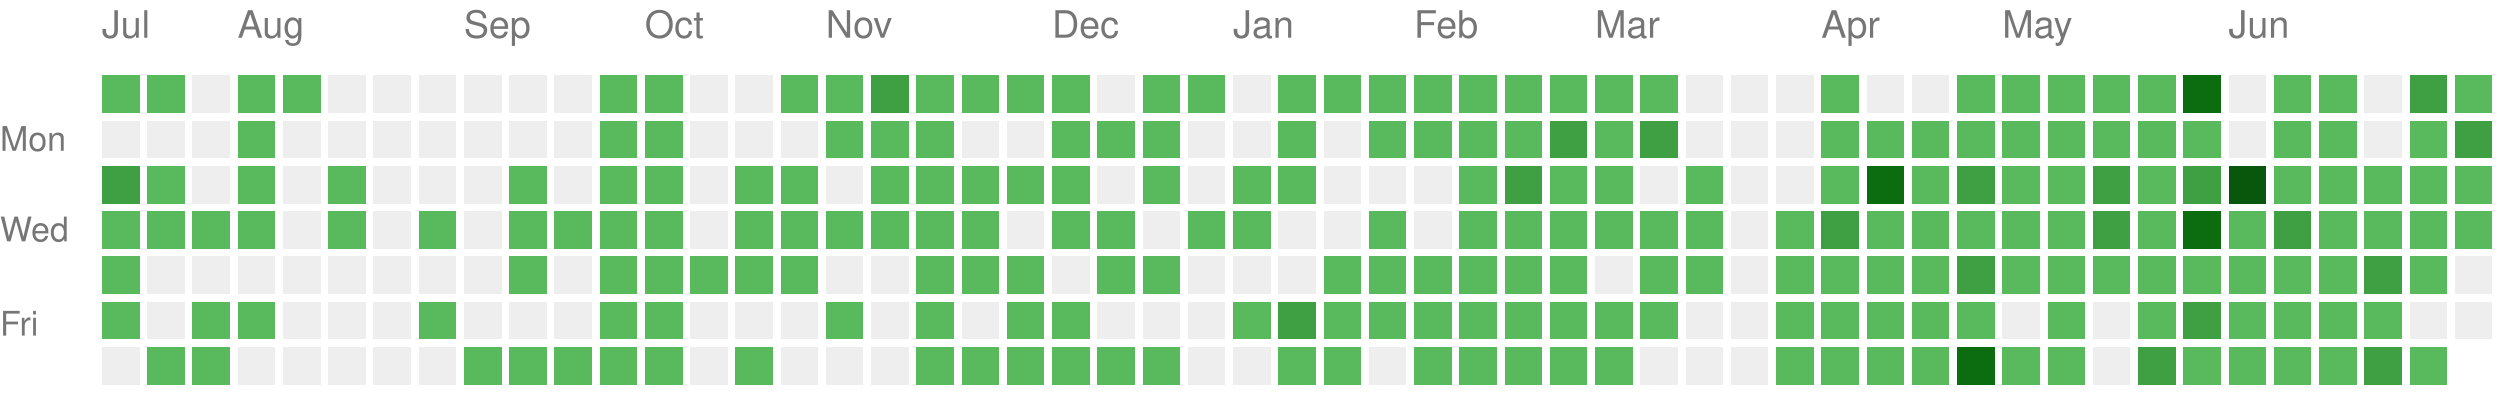
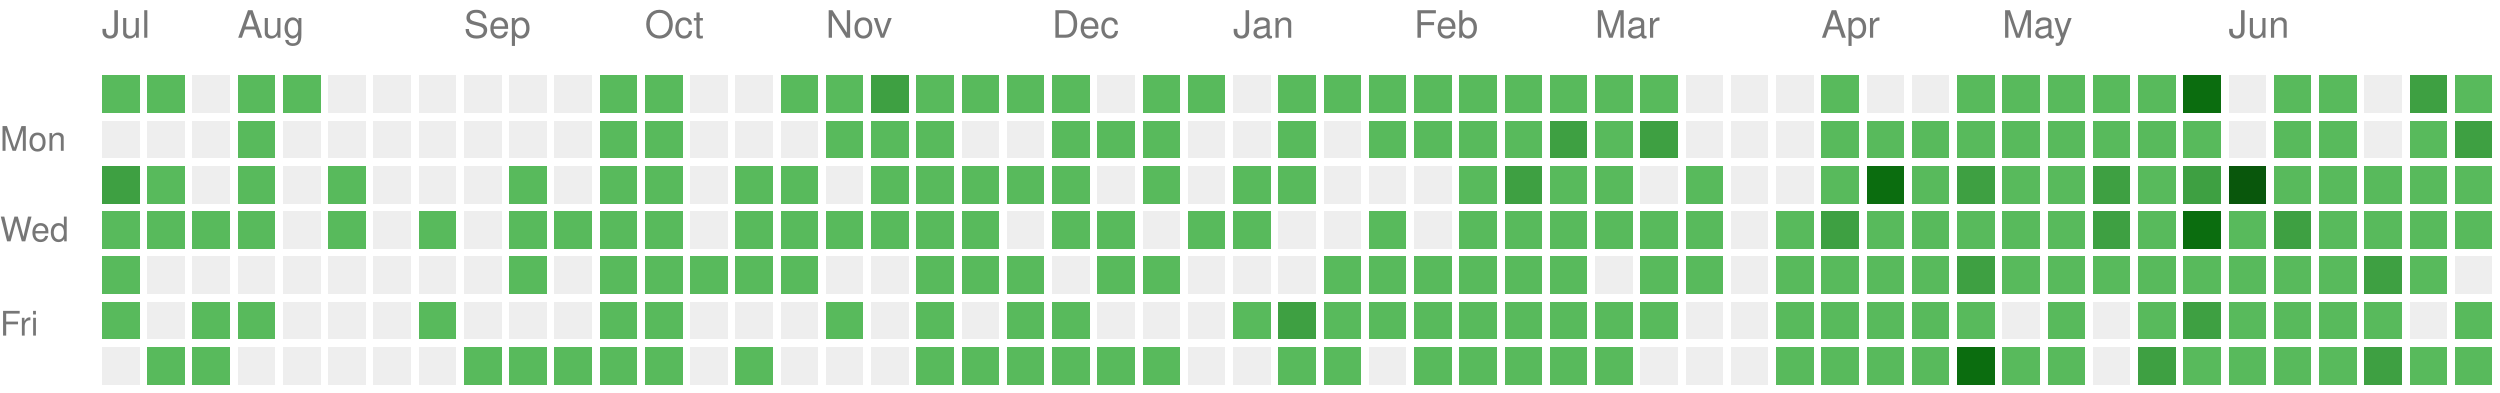
<svg xmlns="http://www.w3.org/2000/svg" version="1.1" width="663" height="104">
  <rect style="fill:#58ba5c;shape-rendering:crispedges;" data-score="1" data-date="2025-07-13" x="27" y="20" width="10" height="10" />
  <rect style="fill:#58ba5c;shape-rendering:crispedges;" data-score="1" data-date="2025-07-20" x="39" y="20" width="10" height="10" />
  <rect style="fill:#EEEEEE;shape-rendering:crispedges;" data-score="0" data-date="2025-07-27" x="51" y="20" width="10" height="10" />
  <rect style="fill:#58ba5c;shape-rendering:crispedges;" data-score="1" data-date="2025-08-03" x="63" y="20" width="10" height="10" />
  <rect style="fill:#58ba5c;shape-rendering:crispedges;" data-score="1" data-date="2025-08-10" x="75" y="20" width="10" height="10" />
  <rect style="fill:#EEEEEE;shape-rendering:crispedges;" data-score="0" data-date="2025-08-17" x="87" y="20" width="10" height="10" />
  <rect style="fill:#EEEEEE;shape-rendering:crispedges;" data-score="0" data-date="2025-08-24" x="99" y="20" width="10" height="10" />
  <rect style="fill:#EEEEEE;shape-rendering:crispedges;" data-score="0" data-date="2025-08-31" x="111" y="20" width="10" height="10" />
  <rect style="fill:#EEEEEE;shape-rendering:crispedges;" data-score="0" data-date="2025-09-07" x="123" y="20" width="10" height="10" />
  <rect style="fill:#EEEEEE;shape-rendering:crispedges;" data-score="0" data-date="2025-09-14" x="135" y="20" width="10" height="10" />
  <rect style="fill:#EEEEEE;shape-rendering:crispedges;" data-score="0" data-date="2025-09-21" x="147" y="20" width="10" height="10" />
  <rect style="fill:#58ba5c;shape-rendering:crispedges;" data-score="1" data-date="2025-09-28" x="159" y="20" width="10" height="10" />
  <rect style="fill:#58ba5c;shape-rendering:crispedges;" data-score="1" data-date="2025-10-05" x="171" y="20" width="10" height="10" />
  <rect style="fill:#EEEEEE;shape-rendering:crispedges;" data-score="0" data-date="2025-10-12" x="183" y="20" width="10" height="10" />
  <rect style="fill:#EEEEEE;shape-rendering:crispedges;" data-score="0" data-date="2025-10-19" x="195" y="20" width="10" height="10" />
  <rect style="fill:#58ba5c;shape-rendering:crispedges;" data-score="1" data-date="2025-10-26" x="207" y="20" width="10" height="10" />
  <rect style="fill:#58ba5c;shape-rendering:crispedges;" data-score="1" data-date="2025-11-02" x="219" y="20" width="10" height="10" />
  <rect style="fill:#3ea042;shape-rendering:crispedges;" data-score="2" data-date="2025-11-09" x="231" y="20" width="10" height="10" />
  <rect style="fill:#58ba5c;shape-rendering:crispedges;" data-score="1" data-date="2025-11-16" x="243" y="20" width="10" height="10" />
  <rect style="fill:#58ba5c;shape-rendering:crispedges;" data-score="1" data-date="2025-11-23" x="255" y="20" width="10" height="10" />
  <rect style="fill:#58ba5c;shape-rendering:crispedges;" data-score="1" data-date="2025-11-30" x="267" y="20" width="10" height="10" />
  <rect style="fill:#58ba5c;shape-rendering:crispedges;" data-score="1" data-date="2025-12-07" x="279" y="20" width="10" height="10" />
  <rect style="fill:#EEEEEE;shape-rendering:crispedges;" data-score="0" data-date="2025-12-14" x="291" y="20" width="10" height="10" />
  <rect style="fill:#58ba5c;shape-rendering:crispedges;" data-score="1" data-date="2025-12-21" x="303" y="20" width="10" height="10" />
  <rect style="fill:#58ba5c;shape-rendering:crispedges;" data-score="1" data-date="2025-12-28" x="315" y="20" width="10" height="10" />
  <rect style="fill:#EEEEEE;shape-rendering:crispedges;" data-score="0" data-date="2026-01-04" x="327" y="20" width="10" height="10" />
  <rect style="fill:#58ba5c;shape-rendering:crispedges;" data-score="1" data-date="2026-01-11" x="339" y="20" width="10" height="10" />
  <rect style="fill:#58ba5c;shape-rendering:crispedges;" data-score="1" data-date="2026-01-18" x="351" y="20" width="10" height="10" />
  <rect style="fill:#58ba5c;shape-rendering:crispedges;" data-score="1" data-date="2026-01-25" x="363" y="20" width="10" height="10" />
  <rect style="fill:#58ba5c;shape-rendering:crispedges;" data-score="1" data-date="2026-02-01" x="375" y="20" width="10" height="10" />
  <rect style="fill:#58ba5c;shape-rendering:crispedges;" data-score="1" data-date="2026-02-08" x="387" y="20" width="10" height="10" />
  <rect style="fill:#58ba5c;shape-rendering:crispedges;" data-score="1" data-date="2026-02-15" x="399" y="20" width="10" height="10" />
  <rect style="fill:#58ba5c;shape-rendering:crispedges;" data-score="1" data-date="2026-02-22" x="411" y="20" width="10" height="10" />
  <rect style="fill:#58ba5c;shape-rendering:crispedges;" data-score="1" data-date="2026-03-01" x="423" y="20" width="10" height="10" />
  <rect style="fill:#58ba5c;shape-rendering:crispedges;" data-score="1" data-date="2026-03-08" x="435" y="20" width="10" height="10" />
  <rect style="fill:#EEEEEE;shape-rendering:crispedges;" data-score="0" data-date="2026-03-15" x="447" y="20" width="10" height="10" />
  <rect style="fill:#EEEEEE;shape-rendering:crispedges;" data-score="0" data-date="2026-03-22" x="459" y="20" width="10" height="10" />
  <rect style="fill:#EEEEEE;shape-rendering:crispedges;" data-score="0" data-date="2026-03-29" x="471" y="20" width="10" height="10" />
  <rect style="fill:#58ba5c;shape-rendering:crispedges;" data-score="1" data-date="2026-04-05" x="483" y="20" width="10" height="10" />
  <rect style="fill:#EEEEEE;shape-rendering:crispedges;" data-score="0" data-date="2026-04-12" x="495" y="20" width="10" height="10" />
  <rect style="fill:#EEEEEE;shape-rendering:crispedges;" data-score="0" data-date="2026-04-19" x="507" y="20" width="10" height="10" />
  <rect style="fill:#58ba5c;shape-rendering:crispedges;" data-score="1" data-date="2026-04-26" x="519" y="20" width="10" height="10" />
  <rect style="fill:#58ba5c;shape-rendering:crispedges;" data-score="1" data-date="2026-05-03" x="531" y="20" width="10" height="10" />
  <rect style="fill:#58ba5c;shape-rendering:crispedges;" data-score="1" data-date="2026-05-10" x="543" y="20" width="10" height="10" />
  <rect style="fill:#58ba5c;shape-rendering:crispedges;" data-score="1" data-date="2026-05-17" x="555" y="20" width="10" height="10" />
  <rect style="fill:#58ba5c;shape-rendering:crispedges;" data-score="1" data-date="2026-05-24" x="567" y="20" width="10" height="10" />
  <rect style="fill:#0b6d0f;shape-rendering:crispedges;" data-score="3" data-date="2026-05-31" x="579" y="20" width="10" height="10" />
  <rect style="fill:#EEEEEE;shape-rendering:crispedges;" data-score="0" data-date="2026-06-07" x="591" y="20" width="10" height="10" />
  <rect style="fill:#58ba5c;shape-rendering:crispedges;" data-score="1" data-date="2026-06-14" x="603" y="20" width="10" height="10" />
  <rect style="fill:#58ba5c;shape-rendering:crispedges;" data-score="1" data-date="2026-06-21" x="615" y="20" width="10" height="10" />
  <rect style="fill:#EEEEEE;shape-rendering:crispedges;" data-score="0" data-date="2026-06-28" x="627" y="20" width="10" height="10" />
  <rect style="fill:#3ea042;shape-rendering:crispedges;" data-score="2" data-date="2026-07-05" x="639" y="20" width="10" height="10" />
  <rect style="fill:#58ba5c;shape-rendering:crispedges;" data-score="1" data-date="2026-07-12" x="651" y="20" width="10" height="10" />
  <rect style="fill:#EEEEEE;shape-rendering:crispedges;" data-score="0" data-date="2025-07-14" x="27" y="32" width="10" height="10" />
  <rect style="fill:#EEEEEE;shape-rendering:crispedges;" data-score="0" data-date="2025-07-21" x="39" y="32" width="10" height="10" />
  <rect style="fill:#EEEEEE;shape-rendering:crispedges;" data-score="0" data-date="2025-07-28" x="51" y="32" width="10" height="10" />
  <rect style="fill:#58ba5c;shape-rendering:crispedges;" data-score="1" data-date="2025-08-04" x="63" y="32" width="10" height="10" />
  <rect style="fill:#EEEEEE;shape-rendering:crispedges;" data-score="0" data-date="2025-08-11" x="75" y="32" width="10" height="10" />
  <rect style="fill:#EEEEEE;shape-rendering:crispedges;" data-score="0" data-date="2025-08-18" x="87" y="32" width="10" height="10" />
  <rect style="fill:#EEEEEE;shape-rendering:crispedges;" data-score="0" data-date="2025-08-25" x="99" y="32" width="10" height="10" />
  <rect style="fill:#EEEEEE;shape-rendering:crispedges;" data-score="0" data-date="2025-09-01" x="111" y="32" width="10" height="10" />
  <rect style="fill:#EEEEEE;shape-rendering:crispedges;" data-score="0" data-date="2025-09-08" x="123" y="32" width="10" height="10" />
  <rect style="fill:#EEEEEE;shape-rendering:crispedges;" data-score="0" data-date="2025-09-15" x="135" y="32" width="10" height="10" />
  <rect style="fill:#EEEEEE;shape-rendering:crispedges;" data-score="0" data-date="2025-09-22" x="147" y="32" width="10" height="10" />
  <rect style="fill:#58ba5c;shape-rendering:crispedges;" data-score="1" data-date="2025-09-29" x="159" y="32" width="10" height="10" />
  <rect style="fill:#58ba5c;shape-rendering:crispedges;" data-score="1" data-date="2025-10-06" x="171" y="32" width="10" height="10" />
  <rect style="fill:#EEEEEE;shape-rendering:crispedges;" data-score="0" data-date="2025-10-13" x="183" y="32" width="10" height="10" />
  <rect style="fill:#EEEEEE;shape-rendering:crispedges;" data-score="0" data-date="2025-10-20" x="195" y="32" width="10" height="10" />
  <rect style="fill:#EEEEEE;shape-rendering:crispedges;" data-score="0" data-date="2025-10-27" x="207" y="32" width="10" height="10" />
  <rect style="fill:#58ba5c;shape-rendering:crispedges;" data-score="1" data-date="2025-11-03" x="219" y="32" width="10" height="10" />
  <rect style="fill:#58ba5c;shape-rendering:crispedges;" data-score="1" data-date="2025-11-10" x="231" y="32" width="10" height="10" />
  <rect style="fill:#58ba5c;shape-rendering:crispedges;" data-score="1" data-date="2025-11-17" x="243" y="32" width="10" height="10" />
  <rect style="fill:#EEEEEE;shape-rendering:crispedges;" data-score="0" data-date="2025-11-24" x="255" y="32" width="10" height="10" />
  <rect style="fill:#EEEEEE;shape-rendering:crispedges;" data-score="0" data-date="2025-12-01" x="267" y="32" width="10" height="10" />
  <rect style="fill:#58ba5c;shape-rendering:crispedges;" data-score="1" data-date="2025-12-08" x="279" y="32" width="10" height="10" />
  <rect style="fill:#58ba5c;shape-rendering:crispedges;" data-score="1" data-date="2025-12-15" x="291" y="32" width="10" height="10" />
  <rect style="fill:#58ba5c;shape-rendering:crispedges;" data-score="1" data-date="2025-12-22" x="303" y="32" width="10" height="10" />
  <rect style="fill:#EEEEEE;shape-rendering:crispedges;" data-score="0" data-date="2025-12-29" x="315" y="32" width="10" height="10" />
  <rect style="fill:#EEEEEE;shape-rendering:crispedges;" data-score="0" data-date="2026-01-05" x="327" y="32" width="10" height="10" />
  <rect style="fill:#58ba5c;shape-rendering:crispedges;" data-score="1" data-date="2026-01-12" x="339" y="32" width="10" height="10" />
  <rect style="fill:#EEEEEE;shape-rendering:crispedges;" data-score="0" data-date="2026-01-19" x="351" y="32" width="10" height="10" />
  <rect style="fill:#58ba5c;shape-rendering:crispedges;" data-score="1" data-date="2026-01-26" x="363" y="32" width="10" height="10" />
  <rect style="fill:#58ba5c;shape-rendering:crispedges;" data-score="1" data-date="2026-02-02" x="375" y="32" width="10" height="10" />
  <rect style="fill:#58ba5c;shape-rendering:crispedges;" data-score="1" data-date="2026-02-09" x="387" y="32" width="10" height="10" />
  <rect style="fill:#58ba5c;shape-rendering:crispedges;" data-score="1" data-date="2026-02-16" x="399" y="32" width="10" height="10" />
  <rect style="fill:#3ea042;shape-rendering:crispedges;" data-score="2" data-date="2026-02-23" x="411" y="32" width="10" height="10" />
  <rect style="fill:#58ba5c;shape-rendering:crispedges;" data-score="1" data-date="2026-03-02" x="423" y="32" width="10" height="10" />
  <rect style="fill:#3ea042;shape-rendering:crispedges;" data-score="2" data-date="2026-03-09" x="435" y="32" width="10" height="10" />
  <rect style="fill:#EEEEEE;shape-rendering:crispedges;" data-score="0" data-date="2026-03-16" x="447" y="32" width="10" height="10" />
  <rect style="fill:#EEEEEE;shape-rendering:crispedges;" data-score="0" data-date="2026-03-23" x="459" y="32" width="10" height="10" />
  <rect style="fill:#EEEEEE;shape-rendering:crispedges;" data-score="0" data-date="2026-03-30" x="471" y="32" width="10" height="10" />
  <rect style="fill:#58ba5c;shape-rendering:crispedges;" data-score="1" data-date="2026-04-06" x="483" y="32" width="10" height="10" />
  <rect style="fill:#58ba5c;shape-rendering:crispedges;" data-score="1" data-date="2026-04-13" x="495" y="32" width="10" height="10" />
  <rect style="fill:#58ba5c;shape-rendering:crispedges;" data-score="1" data-date="2026-04-20" x="507" y="32" width="10" height="10" />
  <rect style="fill:#58ba5c;shape-rendering:crispedges;" data-score="1" data-date="2026-04-27" x="519" y="32" width="10" height="10" />
  <rect style="fill:#58ba5c;shape-rendering:crispedges;" data-score="1" data-date="2026-05-04" x="531" y="32" width="10" height="10" />
  <rect style="fill:#58ba5c;shape-rendering:crispedges;" data-score="1" data-date="2026-05-11" x="543" y="32" width="10" height="10" />
  <rect style="fill:#58ba5c;shape-rendering:crispedges;" data-score="1" data-date="2026-05-18" x="555" y="32" width="10" height="10" />
  <rect style="fill:#58ba5c;shape-rendering:crispedges;" data-score="1" data-date="2026-05-25" x="567" y="32" width="10" height="10" />
  <rect style="fill:#58ba5c;shape-rendering:crispedges;" data-score="1" data-date="2026-06-01" x="579" y="32" width="10" height="10" />
  <rect style="fill:#EEEEEE;shape-rendering:crispedges;" data-score="0" data-date="2026-06-08" x="591" y="32" width="10" height="10" />
  <rect style="fill:#58ba5c;shape-rendering:crispedges;" data-score="1" data-date="2026-06-15" x="603" y="32" width="10" height="10" />
  <rect style="fill:#58ba5c;shape-rendering:crispedges;" data-score="1" data-date="2026-06-22" x="615" y="32" width="10" height="10" />
  <rect style="fill:#EEEEEE;shape-rendering:crispedges;" data-score="0" data-date="2026-06-29" x="627" y="32" width="10" height="10" />
  <rect style="fill:#58ba5c;shape-rendering:crispedges;" data-score="1" data-date="2026-07-06" x="639" y="32" width="10" height="10" />
  <rect style="fill:#3ea042;shape-rendering:crispedges;" data-score="2" data-date="2026-07-13" x="651" y="32" width="10" height="10" />
  <rect style="fill:#3ea042;shape-rendering:crispedges;" data-score="2" data-date="2025-07-15" x="27" y="44" width="10" height="10" />
  <rect style="fill:#58ba5c;shape-rendering:crispedges;" data-score="1" data-date="2025-07-22" x="39" y="44" width="10" height="10" />
  <rect style="fill:#EEEEEE;shape-rendering:crispedges;" data-score="0" data-date="2025-07-29" x="51" y="44" width="10" height="10" />
  <rect style="fill:#58ba5c;shape-rendering:crispedges;" data-score="1" data-date="2025-08-05" x="63" y="44" width="10" height="10" />
  <rect style="fill:#EEEEEE;shape-rendering:crispedges;" data-score="0" data-date="2025-08-12" x="75" y="44" width="10" height="10" />
  <rect style="fill:#58ba5c;shape-rendering:crispedges;" data-score="1" data-date="2025-08-19" x="87" y="44" width="10" height="10" />
  <rect style="fill:#EEEEEE;shape-rendering:crispedges;" data-score="0" data-date="2025-08-26" x="99" y="44" width="10" height="10" />
  <rect style="fill:#EEEEEE;shape-rendering:crispedges;" data-score="0" data-date="2025-09-02" x="111" y="44" width="10" height="10" />
  <rect style="fill:#EEEEEE;shape-rendering:crispedges;" data-score="0" data-date="2025-09-09" x="123" y="44" width="10" height="10" />
  <rect style="fill:#58ba5c;shape-rendering:crispedges;" data-score="1" data-date="2025-09-16" x="135" y="44" width="10" height="10" />
  <rect style="fill:#EEEEEE;shape-rendering:crispedges;" data-score="0" data-date="2025-09-23" x="147" y="44" width="10" height="10" />
  <rect style="fill:#58ba5c;shape-rendering:crispedges;" data-score="1" data-date="2025-09-30" x="159" y="44" width="10" height="10" />
  <rect style="fill:#58ba5c;shape-rendering:crispedges;" data-score="1" data-date="2025-10-07" x="171" y="44" width="10" height="10" />
  <rect style="fill:#EEEEEE;shape-rendering:crispedges;" data-score="0" data-date="2025-10-14" x="183" y="44" width="10" height="10" />
  <rect style="fill:#58ba5c;shape-rendering:crispedges;" data-score="1" data-date="2025-10-21" x="195" y="44" width="10" height="10" />
  <rect style="fill:#58ba5c;shape-rendering:crispedges;" data-score="1" data-date="2025-10-28" x="207" y="44" width="10" height="10" />
  <rect style="fill:#EEEEEE;shape-rendering:crispedges;" data-score="0" data-date="2025-11-04" x="219" y="44" width="10" height="10" />
  <rect style="fill:#58ba5c;shape-rendering:crispedges;" data-score="1" data-date="2025-11-11" x="231" y="44" width="10" height="10" />
  <rect style="fill:#58ba5c;shape-rendering:crispedges;" data-score="1" data-date="2025-11-18" x="243" y="44" width="10" height="10" />
  <rect style="fill:#58ba5c;shape-rendering:crispedges;" data-score="1" data-date="2025-11-25" x="255" y="44" width="10" height="10" />
  <rect style="fill:#58ba5c;shape-rendering:crispedges;" data-score="1" data-date="2025-12-02" x="267" y="44" width="10" height="10" />
  <rect style="fill:#58ba5c;shape-rendering:crispedges;" data-score="1" data-date="2025-12-09" x="279" y="44" width="10" height="10" />
  <rect style="fill:#EEEEEE;shape-rendering:crispedges;" data-score="0" data-date="2025-12-16" x="291" y="44" width="10" height="10" />
  <rect style="fill:#58ba5c;shape-rendering:crispedges;" data-score="1" data-date="2025-12-23" x="303" y="44" width="10" height="10" />
  <rect style="fill:#EEEEEE;shape-rendering:crispedges;" data-score="0" data-date="2025-12-30" x="315" y="44" width="10" height="10" />
  <rect style="fill:#58ba5c;shape-rendering:crispedges;" data-score="1" data-date="2026-01-06" x="327" y="44" width="10" height="10" />
  <rect style="fill:#58ba5c;shape-rendering:crispedges;" data-score="1" data-date="2026-01-13" x="339" y="44" width="10" height="10" />
  <rect style="fill:#EEEEEE;shape-rendering:crispedges;" data-score="0" data-date="2026-01-20" x="351" y="44" width="10" height="10" />
  <rect style="fill:#EEEEEE;shape-rendering:crispedges;" data-score="0" data-date="2026-01-27" x="363" y="44" width="10" height="10" />
  <rect style="fill:#EEEEEE;shape-rendering:crispedges;" data-score="0" data-date="2026-02-03" x="375" y="44" width="10" height="10" />
  <rect style="fill:#58ba5c;shape-rendering:crispedges;" data-score="1" data-date="2026-02-10" x="387" y="44" width="10" height="10" />
  <rect style="fill:#3ea042;shape-rendering:crispedges;" data-score="2" data-date="2026-02-17" x="399" y="44" width="10" height="10" />
  <rect style="fill:#58ba5c;shape-rendering:crispedges;" data-score="1" data-date="2026-02-24" x="411" y="44" width="10" height="10" />
  <rect style="fill:#58ba5c;shape-rendering:crispedges;" data-score="1" data-date="2026-03-03" x="423" y="44" width="10" height="10" />
  <rect style="fill:#EEEEEE;shape-rendering:crispedges;" data-score="0" data-date="2026-03-10" x="435" y="44" width="10" height="10" />
  <rect style="fill:#58ba5c;shape-rendering:crispedges;" data-score="1" data-date="2026-03-17" x="447" y="44" width="10" height="10" />
  <rect style="fill:#EEEEEE;shape-rendering:crispedges;" data-score="0" data-date="2026-03-24" x="459" y="44" width="10" height="10" />
  <rect style="fill:#EEEEEE;shape-rendering:crispedges;" data-score="0" data-date="2026-03-31" x="471" y="44" width="10" height="10" />
  <rect style="fill:#58ba5c;shape-rendering:crispedges;" data-score="1" data-date="2026-04-07" x="483" y="44" width="10" height="10" />
  <rect style="fill:#0b6d0f;shape-rendering:crispedges;" data-score="3" data-date="2026-04-14" x="495" y="44" width="10" height="10" />
  <rect style="fill:#58ba5c;shape-rendering:crispedges;" data-score="1" data-date="2026-04-21" x="507" y="44" width="10" height="10" />
  <rect style="fill:#3ea042;shape-rendering:crispedges;" data-score="2" data-date="2026-04-28" x="519" y="44" width="10" height="10" />
  <rect style="fill:#58ba5c;shape-rendering:crispedges;" data-score="1" data-date="2026-05-05" x="531" y="44" width="10" height="10" />
  <rect style="fill:#58ba5c;shape-rendering:crispedges;" data-score="1" data-date="2026-05-12" x="543" y="44" width="10" height="10" />
  <rect style="fill:#3ea042;shape-rendering:crispedges;" data-score="2" data-date="2026-05-19" x="555" y="44" width="10" height="10" />
  <rect style="fill:#58ba5c;shape-rendering:crispedges;" data-score="1" data-date="2026-05-26" x="567" y="44" width="10" height="10" />
  <rect style="fill:#3ea042;shape-rendering:crispedges;" data-score="2" data-date="2026-06-02" x="579" y="44" width="10" height="10" />
  <rect style="fill:#09570c;shape-rendering:crispedges;" data-score="4" data-date="2026-06-09" x="591" y="44" width="10" height="10" />
  <rect style="fill:#58ba5c;shape-rendering:crispedges;" data-score="1" data-date="2026-06-16" x="603" y="44" width="10" height="10" />
  <rect style="fill:#58ba5c;shape-rendering:crispedges;" data-score="1" data-date="2026-06-23" x="615" y="44" width="10" height="10" />
  <rect style="fill:#58ba5c;shape-rendering:crispedges;" data-score="1" data-date="2026-06-30" x="627" y="44" width="10" height="10" />
  <rect style="fill:#58ba5c;shape-rendering:crispedges;" data-score="1" data-date="2026-07-07" x="639" y="44" width="10" height="10" />
  <rect style="fill:#58ba5c;shape-rendering:crispedges;" data-score="1" data-date="2026-07-14" x="651" y="44" width="10" height="10" />
  <rect style="fill:#58ba5c;shape-rendering:crispedges;" data-score="1" data-date="2025-07-16" x="27" y="56" width="10" height="10" />
  <rect style="fill:#58ba5c;shape-rendering:crispedges;" data-score="1" data-date="2025-07-23" x="39" y="56" width="10" height="10" />
  <rect style="fill:#58ba5c;shape-rendering:crispedges;" data-score="1" data-date="2025-07-30" x="51" y="56" width="10" height="10" />
  <rect style="fill:#58ba5c;shape-rendering:crispedges;" data-score="1" data-date="2025-08-06" x="63" y="56" width="10" height="10" />
  <rect style="fill:#EEEEEE;shape-rendering:crispedges;" data-score="0" data-date="2025-08-13" x="75" y="56" width="10" height="10" />
  <rect style="fill:#58ba5c;shape-rendering:crispedges;" data-score="1" data-date="2025-08-20" x="87" y="56" width="10" height="10" />
  <rect style="fill:#EEEEEE;shape-rendering:crispedges;" data-score="0" data-date="2025-08-27" x="99" y="56" width="10" height="10" />
  <rect style="fill:#58ba5c;shape-rendering:crispedges;" data-score="1" data-date="2025-09-03" x="111" y="56" width="10" height="10" />
  <rect style="fill:#EEEEEE;shape-rendering:crispedges;" data-score="0" data-date="2025-09-10" x="123" y="56" width="10" height="10" />
  <rect style="fill:#58ba5c;shape-rendering:crispedges;" data-score="1" data-date="2025-09-17" x="135" y="56" width="10" height="10" />
  <rect style="fill:#58ba5c;shape-rendering:crispedges;" data-score="1" data-date="2025-09-24" x="147" y="56" width="10" height="10" />
  <rect style="fill:#58ba5c;shape-rendering:crispedges;" data-score="1" data-date="2025-10-01" x="159" y="56" width="10" height="10" />
  <rect style="fill:#58ba5c;shape-rendering:crispedges;" data-score="1" data-date="2025-10-08" x="171" y="56" width="10" height="10" />
  <rect style="fill:#EEEEEE;shape-rendering:crispedges;" data-score="0" data-date="2025-10-15" x="183" y="56" width="10" height="10" />
  <rect style="fill:#58ba5c;shape-rendering:crispedges;" data-score="1" data-date="2025-10-22" x="195" y="56" width="10" height="10" />
  <rect style="fill:#58ba5c;shape-rendering:crispedges;" data-score="1" data-date="2025-10-29" x="207" y="56" width="10" height="10" />
  <rect style="fill:#58ba5c;shape-rendering:crispedges;" data-score="1" data-date="2025-11-05" x="219" y="56" width="10" height="10" />
  <rect style="fill:#58ba5c;shape-rendering:crispedges;" data-score="1" data-date="2025-11-12" x="231" y="56" width="10" height="10" />
  <rect style="fill:#58ba5c;shape-rendering:crispedges;" data-score="1" data-date="2025-11-19" x="243" y="56" width="10" height="10" />
  <rect style="fill:#58ba5c;shape-rendering:crispedges;" data-score="1" data-date="2025-11-26" x="255" y="56" width="10" height="10" />
  <rect style="fill:#EEEEEE;shape-rendering:crispedges;" data-score="0" data-date="2025-12-03" x="267" y="56" width="10" height="10" />
  <rect style="fill:#58ba5c;shape-rendering:crispedges;" data-score="1" data-date="2025-12-10" x="279" y="56" width="10" height="10" />
  <rect style="fill:#58ba5c;shape-rendering:crispedges;" data-score="1" data-date="2025-12-17" x="291" y="56" width="10" height="10" />
  <rect style="fill:#EEEEEE;shape-rendering:crispedges;" data-score="0" data-date="2025-12-24" x="303" y="56" width="10" height="10" />
  <rect style="fill:#58ba5c;shape-rendering:crispedges;" data-score="1" data-date="2025-12-31" x="315" y="56" width="10" height="10" />
  <rect style="fill:#58ba5c;shape-rendering:crispedges;" data-score="1" data-date="2026-01-07" x="327" y="56" width="10" height="10" />
  <rect style="fill:#EEEEEE;shape-rendering:crispedges;" data-score="0" data-date="2026-01-14" x="339" y="56" width="10" height="10" />
  <rect style="fill:#EEEEEE;shape-rendering:crispedges;" data-score="0" data-date="2026-01-21" x="351" y="56" width="10" height="10" />
  <rect style="fill:#58ba5c;shape-rendering:crispedges;" data-score="1" data-date="2026-01-28" x="363" y="56" width="10" height="10" />
  <rect style="fill:#EEEEEE;shape-rendering:crispedges;" data-score="0" data-date="2026-02-04" x="375" y="56" width="10" height="10" />
  <rect style="fill:#58ba5c;shape-rendering:crispedges;" data-score="1" data-date="2026-02-11" x="387" y="56" width="10" height="10" />
  <rect style="fill:#58ba5c;shape-rendering:crispedges;" data-score="1" data-date="2026-02-18" x="399" y="56" width="10" height="10" />
  <rect style="fill:#58ba5c;shape-rendering:crispedges;" data-score="1" data-date="2026-02-25" x="411" y="56" width="10" height="10" />
  <rect style="fill:#58ba5c;shape-rendering:crispedges;" data-score="1" data-date="2026-03-04" x="423" y="56" width="10" height="10" />
  <rect style="fill:#58ba5c;shape-rendering:crispedges;" data-score="1" data-date="2026-03-11" x="435" y="56" width="10" height="10" />
  <rect style="fill:#58ba5c;shape-rendering:crispedges;" data-score="1" data-date="2026-03-18" x="447" y="56" width="10" height="10" />
  <rect style="fill:#EEEEEE;shape-rendering:crispedges;" data-score="0" data-date="2026-03-25" x="459" y="56" width="10" height="10" />
  <rect style="fill:#58ba5c;shape-rendering:crispedges;" data-score="1" data-date="2026-04-01" x="471" y="56" width="10" height="10" />
  <rect style="fill:#3ea042;shape-rendering:crispedges;" data-score="2" data-date="2026-04-08" x="483" y="56" width="10" height="10" />
  <rect style="fill:#58ba5c;shape-rendering:crispedges;" data-score="1" data-date="2026-04-15" x="495" y="56" width="10" height="10" />
  <rect style="fill:#58ba5c;shape-rendering:crispedges;" data-score="1" data-date="2026-04-22" x="507" y="56" width="10" height="10" />
  <rect style="fill:#58ba5c;shape-rendering:crispedges;" data-score="1" data-date="2026-04-29" x="519" y="56" width="10" height="10" />
  <rect style="fill:#58ba5c;shape-rendering:crispedges;" data-score="1" data-date="2026-05-06" x="531" y="56" width="10" height="10" />
  <rect style="fill:#58ba5c;shape-rendering:crispedges;" data-score="1" data-date="2026-05-13" x="543" y="56" width="10" height="10" />
  <rect style="fill:#3ea042;shape-rendering:crispedges;" data-score="2" data-date="2026-05-20" x="555" y="56" width="10" height="10" />
  <rect style="fill:#58ba5c;shape-rendering:crispedges;" data-score="1" data-date="2026-05-27" x="567" y="56" width="10" height="10" />
  <rect style="fill:#0b6d0f;shape-rendering:crispedges;" data-score="3" data-date="2026-06-03" x="579" y="56" width="10" height="10" />
  <rect style="fill:#58ba5c;shape-rendering:crispedges;" data-score="1" data-date="2026-06-10" x="591" y="56" width="10" height="10" />
  <rect style="fill:#3ea042;shape-rendering:crispedges;" data-score="2" data-date="2026-06-17" x="603" y="56" width="10" height="10" />
  <rect style="fill:#58ba5c;shape-rendering:crispedges;" data-score="1" data-date="2026-06-24" x="615" y="56" width="10" height="10" />
  <rect style="fill:#58ba5c;shape-rendering:crispedges;" data-score="1" data-date="2026-07-01" x="627" y="56" width="10" height="10" />
  <rect style="fill:#58ba5c;shape-rendering:crispedges;" data-score="1" data-date="2026-07-08" x="639" y="56" width="10" height="10" />
  <rect style="fill:#58ba5c;shape-rendering:crispedges;" data-score="1" data-date="2026-07-15" x="651" y="56" width="10" height="10" />
  <rect style="fill:#58ba5c;shape-rendering:crispedges;" data-score="1" data-date="2025-07-17" x="27" y="68" width="10" height="10" />
  <rect style="fill:#EEEEEE;shape-rendering:crispedges;" data-score="0" data-date="2025-07-24" x="39" y="68" width="10" height="10" />
  <rect style="fill:#EEEEEE;shape-rendering:crispedges;" data-score="0" data-date="2025-07-31" x="51" y="68" width="10" height="10" />
  <rect style="fill:#EEEEEE;shape-rendering:crispedges;" data-score="0" data-date="2025-08-07" x="63" y="68" width="10" height="10" />
  <rect style="fill:#EEEEEE;shape-rendering:crispedges;" data-score="0" data-date="2025-08-14" x="75" y="68" width="10" height="10" />
  <rect style="fill:#EEEEEE;shape-rendering:crispedges;" data-score="0" data-date="2025-08-21" x="87" y="68" width="10" height="10" />
  <rect style="fill:#EEEEEE;shape-rendering:crispedges;" data-score="0" data-date="2025-08-28" x="99" y="68" width="10" height="10" />
  <rect style="fill:#EEEEEE;shape-rendering:crispedges;" data-score="0" data-date="2025-09-04" x="111" y="68" width="10" height="10" />
  <rect style="fill:#EEEEEE;shape-rendering:crispedges;" data-score="0" data-date="2025-09-11" x="123" y="68" width="10" height="10" />
  <rect style="fill:#58ba5c;shape-rendering:crispedges;" data-score="1" data-date="2025-09-18" x="135" y="68" width="10" height="10" />
  <rect style="fill:#EEEEEE;shape-rendering:crispedges;" data-score="0" data-date="2025-09-25" x="147" y="68" width="10" height="10" />
  <rect style="fill:#58ba5c;shape-rendering:crispedges;" data-score="1" data-date="2025-10-02" x="159" y="68" width="10" height="10" />
  <rect style="fill:#58ba5c;shape-rendering:crispedges;" data-score="1" data-date="2025-10-09" x="171" y="68" width="10" height="10" />
  <rect style="fill:#58ba5c;shape-rendering:crispedges;" data-score="1" data-date="2025-10-16" x="183" y="68" width="10" height="10" />
  <rect style="fill:#58ba5c;shape-rendering:crispedges;" data-score="1" data-date="2025-10-23" x="195" y="68" width="10" height="10" />
  <rect style="fill:#58ba5c;shape-rendering:crispedges;" data-score="1" data-date="2025-10-30" x="207" y="68" width="10" height="10" />
  <rect style="fill:#EEEEEE;shape-rendering:crispedges;" data-score="0" data-date="2025-11-06" x="219" y="68" width="10" height="10" />
  <rect style="fill:#EEEEEE;shape-rendering:crispedges;" data-score="0" data-date="2025-11-13" x="231" y="68" width="10" height="10" />
  <rect style="fill:#58ba5c;shape-rendering:crispedges;" data-score="1" data-date="2025-11-20" x="243" y="68" width="10" height="10" />
  <rect style="fill:#58ba5c;shape-rendering:crispedges;" data-score="1" data-date="2025-11-27" x="255" y="68" width="10" height="10" />
  <rect style="fill:#58ba5c;shape-rendering:crispedges;" data-score="1" data-date="2025-12-04" x="267" y="68" width="10" height="10" />
  <rect style="fill:#EEEEEE;shape-rendering:crispedges;" data-score="0" data-date="2025-12-11" x="279" y="68" width="10" height="10" />
  <rect style="fill:#58ba5c;shape-rendering:crispedges;" data-score="1" data-date="2025-12-18" x="291" y="68" width="10" height="10" />
  <rect style="fill:#58ba5c;shape-rendering:crispedges;" data-score="1" data-date="2025-12-25" x="303" y="68" width="10" height="10" />
  <rect style="fill:#EEEEEE;shape-rendering:crispedges;" data-score="0" data-date="2026-01-01" x="315" y="68" width="10" height="10" />
  <rect style="fill:#EEEEEE;shape-rendering:crispedges;" data-score="0" data-date="2026-01-08" x="327" y="68" width="10" height="10" />
  <rect style="fill:#EEEEEE;shape-rendering:crispedges;" data-score="0" data-date="2026-01-15" x="339" y="68" width="10" height="10" />
  <rect style="fill:#58ba5c;shape-rendering:crispedges;" data-score="1" data-date="2026-01-22" x="351" y="68" width="10" height="10" />
  <rect style="fill:#58ba5c;shape-rendering:crispedges;" data-score="1" data-date="2026-01-29" x="363" y="68" width="10" height="10" />
  <rect style="fill:#58ba5c;shape-rendering:crispedges;" data-score="1" data-date="2026-02-05" x="375" y="68" width="10" height="10" />
  <rect style="fill:#58ba5c;shape-rendering:crispedges;" data-score="1" data-date="2026-02-12" x="387" y="68" width="10" height="10" />
  <rect style="fill:#58ba5c;shape-rendering:crispedges;" data-score="1" data-date="2026-02-19" x="399" y="68" width="10" height="10" />
  <rect style="fill:#58ba5c;shape-rendering:crispedges;" data-score="1" data-date="2026-02-26" x="411" y="68" width="10" height="10" />
  <rect style="fill:#EEEEEE;shape-rendering:crispedges;" data-score="0" data-date="2026-03-05" x="423" y="68" width="10" height="10" />
  <rect style="fill:#58ba5c;shape-rendering:crispedges;" data-score="1" data-date="2026-03-12" x="435" y="68" width="10" height="10" />
  <rect style="fill:#58ba5c;shape-rendering:crispedges;" data-score="1" data-date="2026-03-19" x="447" y="68" width="10" height="10" />
  <rect style="fill:#EEEEEE;shape-rendering:crispedges;" data-score="0" data-date="2026-03-26" x="459" y="68" width="10" height="10" />
  <rect style="fill:#58ba5c;shape-rendering:crispedges;" data-score="1" data-date="2026-04-02" x="471" y="68" width="10" height="10" />
  <rect style="fill:#58ba5c;shape-rendering:crispedges;" data-score="1" data-date="2026-04-09" x="483" y="68" width="10" height="10" />
  <rect style="fill:#58ba5c;shape-rendering:crispedges;" data-score="1" data-date="2026-04-16" x="495" y="68" width="10" height="10" />
  <rect style="fill:#58ba5c;shape-rendering:crispedges;" data-score="1" data-date="2026-04-23" x="507" y="68" width="10" height="10" />
  <rect style="fill:#3ea042;shape-rendering:crispedges;" data-score="2" data-date="2026-04-30" x="519" y="68" width="10" height="10" />
  <rect style="fill:#58ba5c;shape-rendering:crispedges;" data-score="1" data-date="2026-05-07" x="531" y="68" width="10" height="10" />
  <rect style="fill:#58ba5c;shape-rendering:crispedges;" data-score="1" data-date="2026-05-14" x="543" y="68" width="10" height="10" />
  <rect style="fill:#58ba5c;shape-rendering:crispedges;" data-score="1" data-date="2026-05-21" x="555" y="68" width="10" height="10" />
  <rect style="fill:#58ba5c;shape-rendering:crispedges;" data-score="1" data-date="2026-05-28" x="567" y="68" width="10" height="10" />
  <rect style="fill:#58ba5c;shape-rendering:crispedges;" data-score="1" data-date="2026-06-04" x="579" y="68" width="10" height="10" />
  <rect style="fill:#58ba5c;shape-rendering:crispedges;" data-score="1" data-date="2026-06-11" x="591" y="68" width="10" height="10" />
  <rect style="fill:#58ba5c;shape-rendering:crispedges;" data-score="1" data-date="2026-06-18" x="603" y="68" width="10" height="10" />
  <rect style="fill:#58ba5c;shape-rendering:crispedges;" data-score="1" data-date="2026-06-25" x="615" y="68" width="10" height="10" />
  <rect style="fill:#3ea042;shape-rendering:crispedges;" data-score="2" data-date="2026-07-02" x="627" y="68" width="10" height="10" />
  <rect style="fill:#58ba5c;shape-rendering:crispedges;" data-score="1" data-date="2026-07-09" x="639" y="68" width="10" height="10" />
  <rect style="fill:#EEEEEE;shape-rendering:crispedges;" data-score="0" data-date="2026-07-16" x="651" y="68" width="10" height="10" />
  <rect style="fill:#58ba5c;shape-rendering:crispedges;" data-score="1" data-date="2025-07-18" x="27" y="80" width="10" height="10" />
  <rect style="fill:#EEEEEE;shape-rendering:crispedges;" data-score="0" data-date="2025-07-25" x="39" y="80" width="10" height="10" />
  <rect style="fill:#58ba5c;shape-rendering:crispedges;" data-score="1" data-date="2025-08-01" x="51" y="80" width="10" height="10" />
  <rect style="fill:#58ba5c;shape-rendering:crispedges;" data-score="1" data-date="2025-08-08" x="63" y="80" width="10" height="10" />
  <rect style="fill:#EEEEEE;shape-rendering:crispedges;" data-score="0" data-date="2025-08-15" x="75" y="80" width="10" height="10" />
  <rect style="fill:#EEEEEE;shape-rendering:crispedges;" data-score="0" data-date="2025-08-22" x="87" y="80" width="10" height="10" />
  <rect style="fill:#EEEEEE;shape-rendering:crispedges;" data-score="0" data-date="2025-08-29" x="99" y="80" width="10" height="10" />
  <rect style="fill:#58ba5c;shape-rendering:crispedges;" data-score="1" data-date="2025-09-05" x="111" y="80" width="10" height="10" />
  <rect style="fill:#EEEEEE;shape-rendering:crispedges;" data-score="0" data-date="2025-09-12" x="123" y="80" width="10" height="10" />
  <rect style="fill:#EEEEEE;shape-rendering:crispedges;" data-score="0" data-date="2025-09-19" x="135" y="80" width="10" height="10" />
  <rect style="fill:#EEEEEE;shape-rendering:crispedges;" data-score="0" data-date="2025-09-26" x="147" y="80" width="10" height="10" />
  <rect style="fill:#58ba5c;shape-rendering:crispedges;" data-score="1" data-date="2025-10-03" x="159" y="80" width="10" height="10" />
  <rect style="fill:#58ba5c;shape-rendering:crispedges;" data-score="1" data-date="2025-10-10" x="171" y="80" width="10" height="10" />
  <rect style="fill:#EEEEEE;shape-rendering:crispedges;" data-score="0" data-date="2025-10-17" x="183" y="80" width="10" height="10" />
  <rect style="fill:#EEEEEE;shape-rendering:crispedges;" data-score="0" data-date="2025-10-24" x="195" y="80" width="10" height="10" />
  <rect style="fill:#EEEEEE;shape-rendering:crispedges;" data-score="0" data-date="2025-10-31" x="207" y="80" width="10" height="10" />
  <rect style="fill:#58ba5c;shape-rendering:crispedges;" data-score="1" data-date="2025-11-07" x="219" y="80" width="10" height="10" />
  <rect style="fill:#EEEEEE;shape-rendering:crispedges;" data-score="0" data-date="2025-11-14" x="231" y="80" width="10" height="10" />
  <rect style="fill:#58ba5c;shape-rendering:crispedges;" data-score="1" data-date="2025-11-21" x="243" y="80" width="10" height="10" />
  <rect style="fill:#EEEEEE;shape-rendering:crispedges;" data-score="0" data-date="2025-11-28" x="255" y="80" width="10" height="10" />
  <rect style="fill:#58ba5c;shape-rendering:crispedges;" data-score="1" data-date="2025-12-05" x="267" y="80" width="10" height="10" />
  <rect style="fill:#58ba5c;shape-rendering:crispedges;" data-score="1" data-date="2025-12-12" x="279" y="80" width="10" height="10" />
  <rect style="fill:#EEEEEE;shape-rendering:crispedges;" data-score="0" data-date="2025-12-19" x="291" y="80" width="10" height="10" />
  <rect style="fill:#EEEEEE;shape-rendering:crispedges;" data-score="0" data-date="2025-12-26" x="303" y="80" width="10" height="10" />
  <rect style="fill:#EEEEEE;shape-rendering:crispedges;" data-score="0" data-date="2026-01-02" x="315" y="80" width="10" height="10" />
  <rect style="fill:#58ba5c;shape-rendering:crispedges;" data-score="1" data-date="2026-01-09" x="327" y="80" width="10" height="10" />
  <rect style="fill:#3ea042;shape-rendering:crispedges;" data-score="2" data-date="2026-01-16" x="339" y="80" width="10" height="10" />
  <rect style="fill:#58ba5c;shape-rendering:crispedges;" data-score="1" data-date="2026-01-23" x="351" y="80" width="10" height="10" />
  <rect style="fill:#58ba5c;shape-rendering:crispedges;" data-score="1" data-date="2026-01-30" x="363" y="80" width="10" height="10" />
  <rect style="fill:#58ba5c;shape-rendering:crispedges;" data-score="1" data-date="2026-02-06" x="375" y="80" width="10" height="10" />
  <rect style="fill:#58ba5c;shape-rendering:crispedges;" data-score="1" data-date="2026-02-13" x="387" y="80" width="10" height="10" />
  <rect style="fill:#58ba5c;shape-rendering:crispedges;" data-score="1" data-date="2026-02-20" x="399" y="80" width="10" height="10" />
  <rect style="fill:#58ba5c;shape-rendering:crispedges;" data-score="1" data-date="2026-02-27" x="411" y="80" width="10" height="10" />
  <rect style="fill:#58ba5c;shape-rendering:crispedges;" data-score="1" data-date="2026-03-06" x="423" y="80" width="10" height="10" />
  <rect style="fill:#58ba5c;shape-rendering:crispedges;" data-score="1" data-date="2026-03-13" x="435" y="80" width="10" height="10" />
  <rect style="fill:#EEEEEE;shape-rendering:crispedges;" data-score="0" data-date="2026-03-20" x="447" y="80" width="10" height="10" />
  <rect style="fill:#EEEEEE;shape-rendering:crispedges;" data-score="0" data-date="2026-03-27" x="459" y="80" width="10" height="10" />
  <rect style="fill:#58ba5c;shape-rendering:crispedges;" data-score="1" data-date="2026-04-03" x="471" y="80" width="10" height="10" />
  <rect style="fill:#58ba5c;shape-rendering:crispedges;" data-score="1" data-date="2026-04-10" x="483" y="80" width="10" height="10" />
  <rect style="fill:#58ba5c;shape-rendering:crispedges;" data-score="1" data-date="2026-04-17" x="495" y="80" width="10" height="10" />
  <rect style="fill:#58ba5c;shape-rendering:crispedges;" data-score="1" data-date="2026-04-24" x="507" y="80" width="10" height="10" />
  <rect style="fill:#58ba5c;shape-rendering:crispedges;" data-score="1" data-date="2026-05-01" x="519" y="80" width="10" height="10" />
  <rect style="fill:#EEEEEE;shape-rendering:crispedges;" data-score="0" data-date="2026-05-08" x="531" y="80" width="10" height="10" />
  <rect style="fill:#58ba5c;shape-rendering:crispedges;" data-score="1" data-date="2026-05-15" x="543" y="80" width="10" height="10" />
  <rect style="fill:#EEEEEE;shape-rendering:crispedges;" data-score="0" data-date="2026-05-22" x="555" y="80" width="10" height="10" />
  <rect style="fill:#58ba5c;shape-rendering:crispedges;" data-score="1" data-date="2026-05-29" x="567" y="80" width="10" height="10" />
  <rect style="fill:#3ea042;shape-rendering:crispedges;" data-score="2" data-date="2026-06-05" x="579" y="80" width="10" height="10" />
  <rect style="fill:#58ba5c;shape-rendering:crispedges;" data-score="1" data-date="2026-06-12" x="591" y="80" width="10" height="10" />
  <rect style="fill:#58ba5c;shape-rendering:crispedges;" data-score="1" data-date="2026-06-19" x="603" y="80" width="10" height="10" />
  <rect style="fill:#58ba5c;shape-rendering:crispedges;" data-score="1" data-date="2026-06-26" x="615" y="80" width="10" height="10" />
  <rect style="fill:#58ba5c;shape-rendering:crispedges;" data-score="1" data-date="2026-07-03" x="627" y="80" width="10" height="10" />
  <rect style="fill:#EEEEEE;shape-rendering:crispedges;" data-score="0" data-date="2026-07-10" x="639" y="80" width="10" height="10" />
-   <rect style="fill:#EEEEEE;shape-rendering:crispedges;" data-score="0" data-date="2026-07-17" x="651" y="80" width="10" height="10" />
+   <rect style="fill:#58ba5c;shape-rendering:crispedges;" data-score="1" data-date="2026-07-17" x="651" y="80" width="10" height="10" />
  <rect style="fill:#EEEEEE;shape-rendering:crispedges;" data-score="0" data-date="2025-07-19" x="27" y="92" width="10" height="10" />
  <rect style="fill:#58ba5c;shape-rendering:crispedges;" data-score="1" data-date="2025-07-26" x="39" y="92" width="10" height="10" />
  <rect style="fill:#58ba5c;shape-rendering:crispedges;" data-score="1" data-date="2025-08-02" x="51" y="92" width="10" height="10" />
  <rect style="fill:#EEEEEE;shape-rendering:crispedges;" data-score="0" data-date="2025-08-09" x="63" y="92" width="10" height="10" />
  <rect style="fill:#EEEEEE;shape-rendering:crispedges;" data-score="0" data-date="2025-08-16" x="75" y="92" width="10" height="10" />
  <rect style="fill:#EEEEEE;shape-rendering:crispedges;" data-score="0" data-date="2025-08-23" x="87" y="92" width="10" height="10" />
  <rect style="fill:#EEEEEE;shape-rendering:crispedges;" data-score="0" data-date="2025-08-30" x="99" y="92" width="10" height="10" />
  <rect style="fill:#EEEEEE;shape-rendering:crispedges;" data-score="0" data-date="2025-09-06" x="111" y="92" width="10" height="10" />
  <rect style="fill:#58ba5c;shape-rendering:crispedges;" data-score="1" data-date="2025-09-13" x="123" y="92" width="10" height="10" />
  <rect style="fill:#58ba5c;shape-rendering:crispedges;" data-score="1" data-date="2025-09-20" x="135" y="92" width="10" height="10" />
  <rect style="fill:#58ba5c;shape-rendering:crispedges;" data-score="1" data-date="2025-09-27" x="147" y="92" width="10" height="10" />
  <rect style="fill:#58ba5c;shape-rendering:crispedges;" data-score="1" data-date="2025-10-04" x="159" y="92" width="10" height="10" />
  <rect style="fill:#58ba5c;shape-rendering:crispedges;" data-score="1" data-date="2025-10-11" x="171" y="92" width="10" height="10" />
  <rect style="fill:#EEEEEE;shape-rendering:crispedges;" data-score="0" data-date="2025-10-18" x="183" y="92" width="10" height="10" />
  <rect style="fill:#58ba5c;shape-rendering:crispedges;" data-score="1" data-date="2025-10-25" x="195" y="92" width="10" height="10" />
  <rect style="fill:#EEEEEE;shape-rendering:crispedges;" data-score="0" data-date="2025-11-01" x="207" y="92" width="10" height="10" />
  <rect style="fill:#EEEEEE;shape-rendering:crispedges;" data-score="0" data-date="2025-11-08" x="219" y="92" width="10" height="10" />
  <rect style="fill:#EEEEEE;shape-rendering:crispedges;" data-score="0" data-date="2025-11-15" x="231" y="92" width="10" height="10" />
  <rect style="fill:#58ba5c;shape-rendering:crispedges;" data-score="1" data-date="2025-11-22" x="243" y="92" width="10" height="10" />
  <rect style="fill:#58ba5c;shape-rendering:crispedges;" data-score="1" data-date="2025-11-29" x="255" y="92" width="10" height="10" />
  <rect style="fill:#58ba5c;shape-rendering:crispedges;" data-score="1" data-date="2025-12-06" x="267" y="92" width="10" height="10" />
  <rect style="fill:#58ba5c;shape-rendering:crispedges;" data-score="1" data-date="2025-12-13" x="279" y="92" width="10" height="10" />
  <rect style="fill:#58ba5c;shape-rendering:crispedges;" data-score="1" data-date="2025-12-20" x="291" y="92" width="10" height="10" />
  <rect style="fill:#58ba5c;shape-rendering:crispedges;" data-score="1" data-date="2025-12-27" x="303" y="92" width="10" height="10" />
  <rect style="fill:#EEEEEE;shape-rendering:crispedges;" data-score="0" data-date="2026-01-03" x="315" y="92" width="10" height="10" />
  <rect style="fill:#EEEEEE;shape-rendering:crispedges;" data-score="0" data-date="2026-01-10" x="327" y="92" width="10" height="10" />
  <rect style="fill:#58ba5c;shape-rendering:crispedges;" data-score="1" data-date="2026-01-17" x="339" y="92" width="10" height="10" />
  <rect style="fill:#58ba5c;shape-rendering:crispedges;" data-score="1" data-date="2026-01-24" x="351" y="92" width="10" height="10" />
  <rect style="fill:#EEEEEE;shape-rendering:crispedges;" data-score="0" data-date="2026-01-31" x="363" y="92" width="10" height="10" />
  <rect style="fill:#58ba5c;shape-rendering:crispedges;" data-score="1" data-date="2026-02-07" x="375" y="92" width="10" height="10" />
  <rect style="fill:#58ba5c;shape-rendering:crispedges;" data-score="1" data-date="2026-02-14" x="387" y="92" width="10" height="10" />
  <rect style="fill:#58ba5c;shape-rendering:crispedges;" data-score="1" data-date="2026-02-21" x="399" y="92" width="10" height="10" />
  <rect style="fill:#58ba5c;shape-rendering:crispedges;" data-score="1" data-date="2026-02-28" x="411" y="92" width="10" height="10" />
  <rect style="fill:#58ba5c;shape-rendering:crispedges;" data-score="1" data-date="2026-03-07" x="423" y="92" width="10" height="10" />
  <rect style="fill:#EEEEEE;shape-rendering:crispedges;" data-score="0" data-date="2026-03-14" x="435" y="92" width="10" height="10" />
  <rect style="fill:#EEEEEE;shape-rendering:crispedges;" data-score="0" data-date="2026-03-21" x="447" y="92" width="10" height="10" />
  <rect style="fill:#EEEEEE;shape-rendering:crispedges;" data-score="0" data-date="2026-03-28" x="459" y="92" width="10" height="10" />
  <rect style="fill:#58ba5c;shape-rendering:crispedges;" data-score="1" data-date="2026-04-04" x="471" y="92" width="10" height="10" />
  <rect style="fill:#58ba5c;shape-rendering:crispedges;" data-score="1" data-date="2026-04-11" x="483" y="92" width="10" height="10" />
  <rect style="fill:#58ba5c;shape-rendering:crispedges;" data-score="1" data-date="2026-04-18" x="495" y="92" width="10" height="10" />
  <rect style="fill:#58ba5c;shape-rendering:crispedges;" data-score="1" data-date="2026-04-25" x="507" y="92" width="10" height="10" />
  <rect style="fill:#0b6d0f;shape-rendering:crispedges;" data-score="3" data-date="2026-05-02" x="519" y="92" width="10" height="10" />
  <rect style="fill:#58ba5c;shape-rendering:crispedges;" data-score="1" data-date="2026-05-09" x="531" y="92" width="10" height="10" />
  <rect style="fill:#58ba5c;shape-rendering:crispedges;" data-score="1" data-date="2026-05-16" x="543" y="92" width="10" height="10" />
  <rect style="fill:#EEEEEE;shape-rendering:crispedges;" data-score="0" data-date="2026-05-23" x="555" y="92" width="10" height="10" />
  <rect style="fill:#3ea042;shape-rendering:crispedges;" data-score="2" data-date="2026-05-30" x="567" y="92" width="10" height="10" />
  <rect style="fill:#58ba5c;shape-rendering:crispedges;" data-score="1" data-date="2026-06-06" x="579" y="92" width="10" height="10" />
  <rect style="fill:#58ba5c;shape-rendering:crispedges;" data-score="1" data-date="2026-06-13" x="591" y="92" width="10" height="10" />
  <rect style="fill:#58ba5c;shape-rendering:crispedges;" data-score="1" data-date="2026-06-20" x="603" y="92" width="10" height="10" />
  <rect style="fill:#58ba5c;shape-rendering:crispedges;" data-score="1" data-date="2026-06-27" x="615" y="92" width="10" height="10" />
  <rect style="fill:#3ea042;shape-rendering:crispedges;" data-score="2" data-date="2026-07-04" x="627" y="92" width="10" height="10" />
  <rect style="fill:#58ba5c;shape-rendering:crispedges;" data-score="1" data-date="2026-07-11" x="639" y="92" width="10" height="10" />
+   <rect style="fill:#58ba5c;shape-rendering:crispedges;" data-score="1" data-date="2026-07-18" x="651" y="92" width="10" height="10" />
  <text style="fill:#767676;text-anchor:start;text-align:center;font-family:-apple-system, BlinkMacSystemFont, 'Segoe UI', Helvetica, Arial, sans-serif, 'Apple Color Emoji', 'Segoe UI Emoji', 'Segoe UI Symbol';white-space:nowrap;font-size:9px;display:none;" x="0" y="28">Sun</text>
  <text style="fill:#767676;text-anchor:start;text-align:center;font-family:-apple-system, BlinkMacSystemFont, 'Segoe UI', Helvetica, Arial, sans-serif, 'Apple Color Emoji', 'Segoe UI Emoji', 'Segoe UI Symbol';white-space:nowrap;font-size:9px;" x="0" y="40">Mon</text>
  <text style="fill:#767676;text-anchor:start;text-align:center;font-family:-apple-system, BlinkMacSystemFont, 'Segoe UI', Helvetica, Arial, sans-serif, 'Apple Color Emoji', 'Segoe UI Emoji', 'Segoe UI Symbol';white-space:nowrap;font-size:9px;display:none;" x="0" y="52">Tue</text>
  <text style="fill:#767676;text-anchor:start;text-align:center;font-family:-apple-system, BlinkMacSystemFont, 'Segoe UI', Helvetica, Arial, sans-serif, 'Apple Color Emoji', 'Segoe UI Emoji', 'Segoe UI Symbol';white-space:nowrap;font-size:9px;" x="0" y="64">Wed</text>
  <text style="fill:#767676;text-anchor:start;text-align:center;font-family:-apple-system, BlinkMacSystemFont, 'Segoe UI', Helvetica, Arial, sans-serif, 'Apple Color Emoji', 'Segoe UI Emoji', 'Segoe UI Symbol';white-space:nowrap;font-size:9px;display:none;" x="0" y="77">Thu</text>
  <text style="fill:#767676;text-anchor:start;text-align:center;font-family:-apple-system, BlinkMacSystemFont, 'Segoe UI', Helvetica, Arial, sans-serif, 'Apple Color Emoji', 'Segoe UI Emoji', 'Segoe UI Symbol';white-space:nowrap;font-size:9px;" x="0" y="89">Fri</text>
  <text style="fill:#767676;text-anchor:start;text-align:center;font-family:-apple-system, BlinkMacSystemFont, 'Segoe UI', Helvetica, Arial, sans-serif, 'Apple Color Emoji', 'Segoe UI Emoji', 'Segoe UI Symbol';white-space:nowrap;font-size:9px;display:none;" x="0" y="101">Sat</text>
  <text style="fill:#767676;text-anchor:start;text-align:center;font-family:-apple-system, BlinkMacSystemFont, 'Segoe UI', Helvetica, Arial, sans-serif, 'Apple Color Emoji', 'Segoe UI Emoji', 'Segoe UI Symbol';white-space:nowrap;font-size:10px;" x="27" y="10">Jul</text>
  <text style="fill:#767676;text-anchor:start;text-align:center;font-family:-apple-system, BlinkMacSystemFont, 'Segoe UI', Helvetica, Arial, sans-serif, 'Apple Color Emoji', 'Segoe UI Emoji', 'Segoe UI Symbol';white-space:nowrap;font-size:10px;" x="63" y="10">Aug</text>
  <text style="fill:#767676;text-anchor:start;text-align:center;font-family:-apple-system, BlinkMacSystemFont, 'Segoe UI', Helvetica, Arial, sans-serif, 'Apple Color Emoji', 'Segoe UI Emoji', 'Segoe UI Symbol';white-space:nowrap;font-size:10px;" x="123" y="10">Sep</text>
  <text style="fill:#767676;text-anchor:start;text-align:center;font-family:-apple-system, BlinkMacSystemFont, 'Segoe UI', Helvetica, Arial, sans-serif, 'Apple Color Emoji', 'Segoe UI Emoji', 'Segoe UI Symbol';white-space:nowrap;font-size:10px;" x="171" y="10">Oct</text>
  <text style="fill:#767676;text-anchor:start;text-align:center;font-family:-apple-system, BlinkMacSystemFont, 'Segoe UI', Helvetica, Arial, sans-serif, 'Apple Color Emoji', 'Segoe UI Emoji', 'Segoe UI Symbol';white-space:nowrap;font-size:10px;" x="219" y="10">Nov</text>
  <text style="fill:#767676;text-anchor:start;text-align:center;font-family:-apple-system, BlinkMacSystemFont, 'Segoe UI', Helvetica, Arial, sans-serif, 'Apple Color Emoji', 'Segoe UI Emoji', 'Segoe UI Symbol';white-space:nowrap;font-size:10px;" x="279" y="10">Dec</text>
  <text style="fill:#767676;text-anchor:start;text-align:center;font-family:-apple-system, BlinkMacSystemFont, 'Segoe UI', Helvetica, Arial, sans-serif, 'Apple Color Emoji', 'Segoe UI Emoji', 'Segoe UI Symbol';white-space:nowrap;font-size:10px;" x="327" y="10">Jan</text>
  <text style="fill:#767676;text-anchor:start;text-align:center;font-family:-apple-system, BlinkMacSystemFont, 'Segoe UI', Helvetica, Arial, sans-serif, 'Apple Color Emoji', 'Segoe UI Emoji', 'Segoe UI Symbol';white-space:nowrap;font-size:10px;" x="375" y="10">Feb</text>
  <text style="fill:#767676;text-anchor:start;text-align:center;font-family:-apple-system, BlinkMacSystemFont, 'Segoe UI', Helvetica, Arial, sans-serif, 'Apple Color Emoji', 'Segoe UI Emoji', 'Segoe UI Symbol';white-space:nowrap;font-size:10px;" x="423" y="10">Mar</text>
  <text style="fill:#767676;text-anchor:start;text-align:center;font-family:-apple-system, BlinkMacSystemFont, 'Segoe UI', Helvetica, Arial, sans-serif, 'Apple Color Emoji', 'Segoe UI Emoji', 'Segoe UI Symbol';white-space:nowrap;font-size:10px;" x="483" y="10">Apr</text>
  <text style="fill:#767676;text-anchor:start;text-align:center;font-family:-apple-system, BlinkMacSystemFont, 'Segoe UI', Helvetica, Arial, sans-serif, 'Apple Color Emoji', 'Segoe UI Emoji', 'Segoe UI Symbol';white-space:nowrap;font-size:10px;" x="531" y="10">May</text>
  <text style="fill:#767676;text-anchor:start;text-align:center;font-family:-apple-system, BlinkMacSystemFont, 'Segoe UI', Helvetica, Arial, sans-serif, 'Apple Color Emoji', 'Segoe UI Emoji', 'Segoe UI Symbol';white-space:nowrap;font-size:10px;" x="591" y="10">Jun</text>
</svg>
